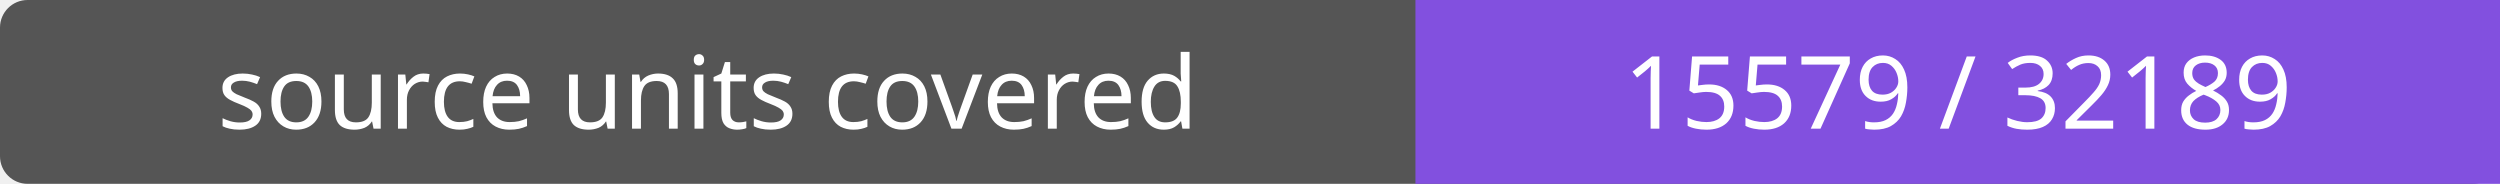
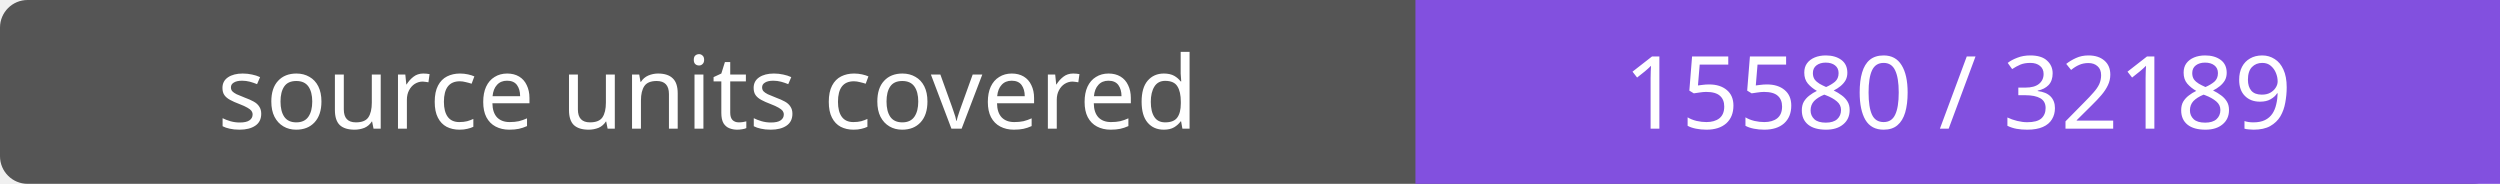
- <svg xmlns="http://www.w3.org/2000/svg" width="272" height="20" role="img" aria-label="source units covered: 15579 / 32189">
+ <svg xmlns="http://www.w3.org/2000/svg" width="272" height="20" role="img" aria-label="source units covered: 15580 / 32189">
  <rect width="272" height="20" rx="3" fill="#555" />
  <path fill="#8250df" d="M154 0h118v20H154z" />
  <g fill="#fff" text-anchor="middle" font-family="Verdana,sans-serif" font-size="11">
    <text x="77.0" y="14">source units covered</text>
-     <text x="213.0" y="14">15579 / 32189</text>
+     <text x="213.0" y="14">15580 / 32189</text>
  </g>
</svg>
